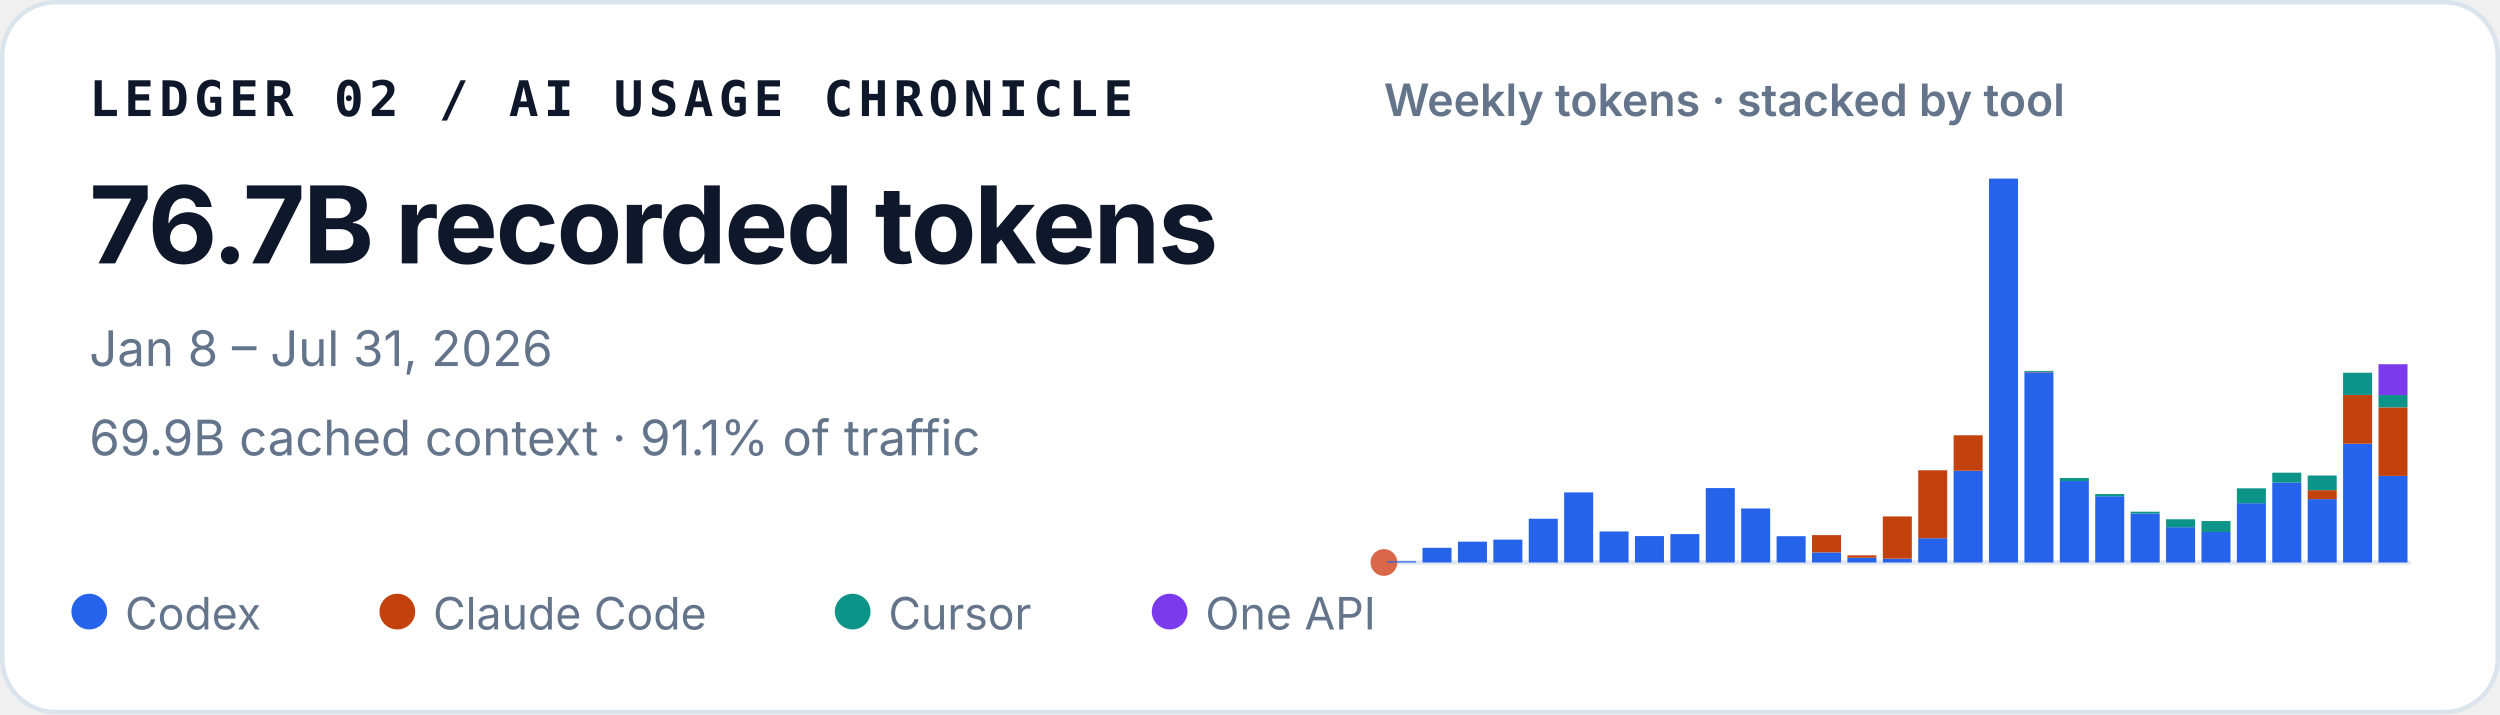
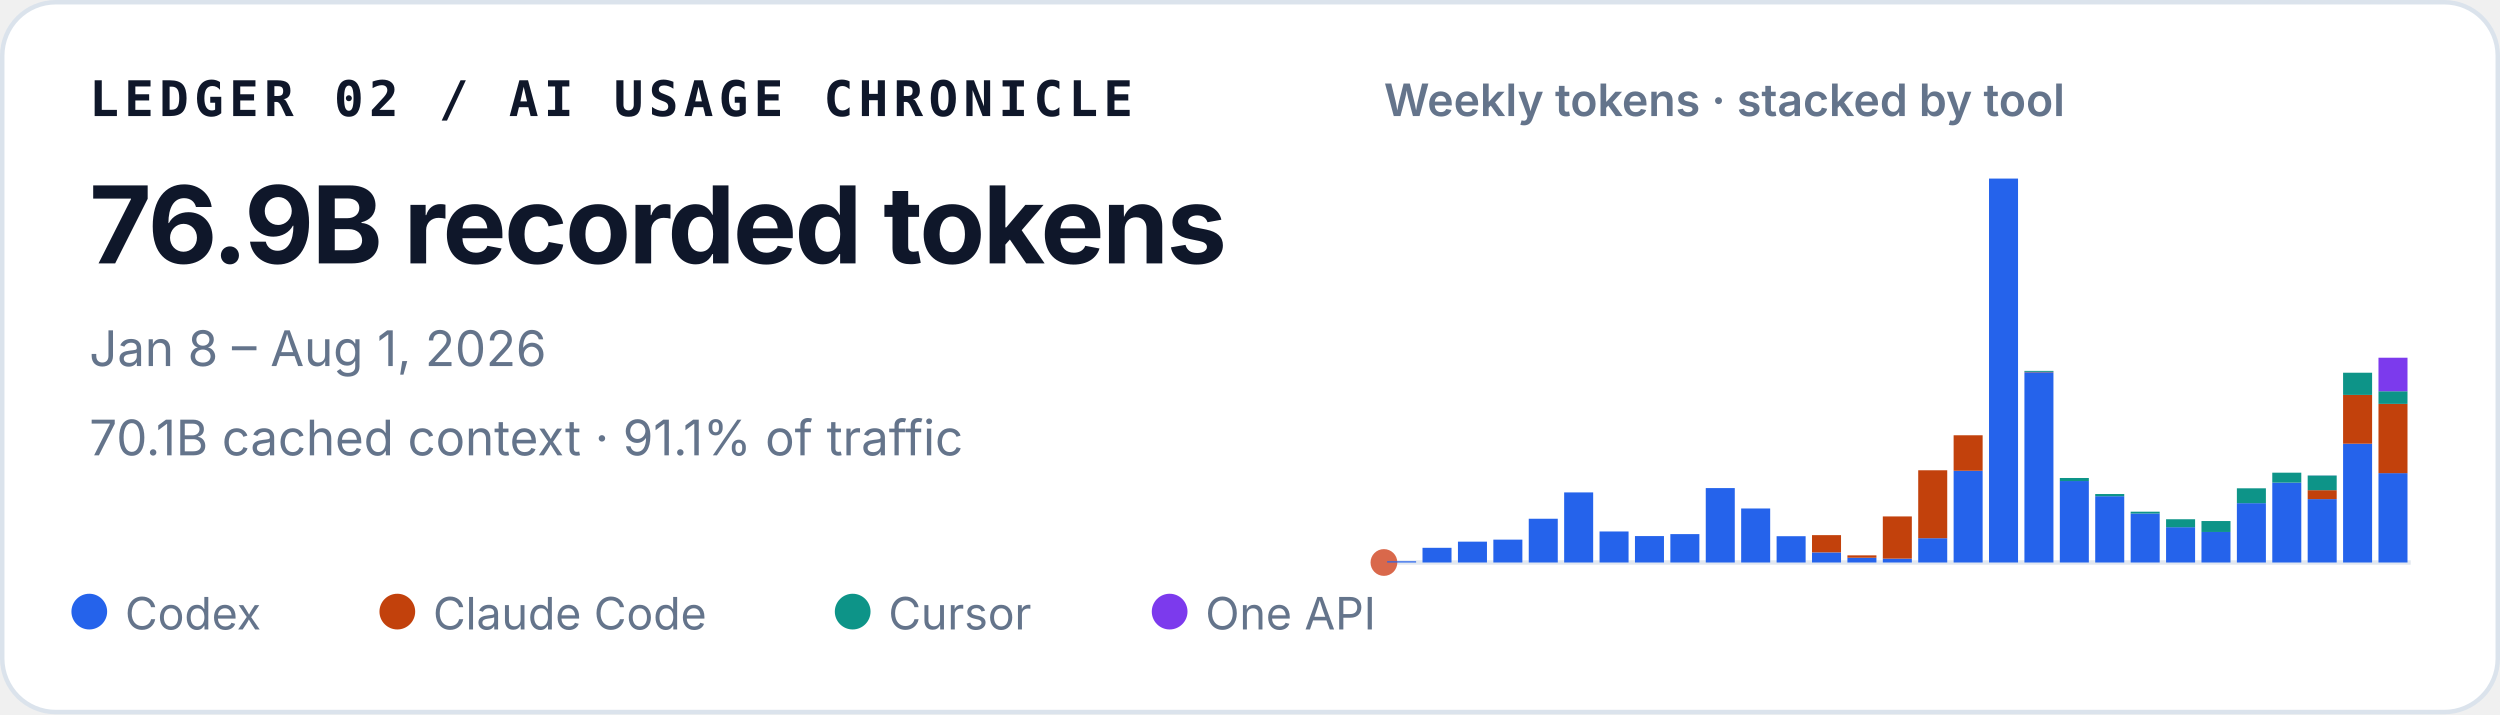
<svg xmlns="http://www.w3.org/2000/svg" width="560" height="160" viewBox="0 0 560 160" role="img" aria-labelledby="title desc">
  <style>
    text { font-family: ui-sans-serif, -apple-system, BlinkMacSystemFont, "Segoe UI", sans-serif; fill: #0f172a; }
    .identity { font-family: ui-monospace, SFMono-Regular, Menlo, Consolas, monospace; font-size: 11px; font-weight: 700; letter-spacing: .11em; }
    .total { font-size: 24px; font-weight: 720; letter-spacing: -.02em; }
    .meta { font-size: 11px; fill: #64748b; }
    .chart-title { font-size: 10px; font-weight: 600; fill: #64748b; }
    .legend { font-size: 10px; fill: #64748b; }
  </style>
  <rect x=".5" y=".5" width="559" height="159" rx="12" fill="#ffffff" stroke="#dbe3ec" />
  <text x="20" y="26" class="identity">LEDGER 02 / AI USAGE CHRONICLE</text>
-   <text x="20" y="59" class="total">76.7B recorded tokens</text>
-   <text x="20" y="82" class="meta">Jan 8 – Jul 31, 2026</text>
-   <text x="20" y="102" class="meta">69.9B cached context · 91.1% of traffic</text>
+   <text x="20" y="59" class="total">76.9B recorded tokens</text>
+   <text x="20" y="82" class="meta">Jan 8 – Aug 1, 2026</text>
+   <text x="20" y="102" class="meta">70.1B cached context · 91.1% of traffic</text>
  <text x="310" y="26" class="chart-title">Weekly tokens · stacked by tool</text>
  <line x1="310" y1="126" x2="540" y2="126" stroke="#e2e8f0" />
  <circle cx="310" cy="126" r="3" fill="#D9684B" aria-hidden="true" />
  <g aria-label="Weekly token volume, stacked by tool">
    <rect x="310.71" y="125.73" width="6.50" height="0.27" fill="#2563eb" />
    <rect x="318.64" y="122.71" width="6.50" height="3.29" fill="#2563eb" />
    <rect x="326.58" y="121.33" width="6.50" height="4.67" fill="#2563eb" />
    <rect x="334.51" y="120.88" width="6.50" height="5.12" fill="#2563eb" />
    <rect x="342.44" y="116.20" width="6.50" height="9.80" fill="#2563eb" />
    <rect x="350.37" y="110.30" width="6.50" height="15.70" fill="#2563eb" />
    <rect x="358.30" y="119.05" width="6.50" height="6.95" fill="#2563eb" />
    <rect x="366.23" y="120.08" width="6.50" height="5.92" fill="#2563eb" />
    <rect x="374.16" y="119.64" width="6.50" height="6.36" fill="#2563eb" />
    <rect x="382.09" y="109.33" width="6.50" height="16.67" fill="#2563eb" />
    <rect x="390.02" y="113.90" width="6.50" height="12.10" fill="#2563eb" />
    <rect x="397.96" y="120.11" width="6.50" height="5.89" fill="#2563eb" />
    <rect x="405.89" y="123.74" width="6.50" height="2.26" fill="#2563eb" />
    <rect x="405.89" y="119.87" width="6.50" height="3.86" fill="#c2410c" />
    <rect x="413.82" y="124.93" width="6.50" height="1.07" fill="#2563eb" />
    <rect x="413.82" y="124.40" width="6.50" height="0.53" fill="#c2410c" />
    <rect x="421.75" y="125.13" width="6.50" height="0.87" fill="#2563eb" />
    <rect x="421.75" y="115.68" width="6.50" height="9.45" fill="#c2410c" />
    <rect x="429.68" y="120.56" width="6.50" height="5.44" fill="#2563eb" />
    <rect x="429.68" y="105.34" width="6.50" height="15.22" fill="#c2410c" />
    <rect x="437.61" y="105.45" width="6.50" height="20.55" fill="#2563eb" />
    <rect x="437.61" y="97.50" width="6.50" height="7.95" fill="#c2410c" />
    <rect x="445.54" y="40.00" width="6.50" height="86.00" fill="#2563eb" />
    <rect x="453.47" y="83.39" width="6.50" height="42.61" fill="#2563eb" />
    <rect x="453.47" y="83.28" width="6.50" height="0.11" fill="#c2410c" />
    <rect x="453.47" y="83.08" width="6.50" height="0.21" fill="#0d9488" />
    <rect x="461.40" y="107.75" width="6.50" height="18.25" fill="#2563eb" />
    <rect x="461.40" y="107.07" width="6.50" height="0.69" fill="#0d9488" />
    <rect x="469.33" y="111.15" width="6.50" height="14.85" fill="#2563eb" />
    <rect x="469.33" y="110.66" width="6.50" height="0.49" fill="#0d9488" />
    <rect x="477.27" y="115.03" width="6.50" height="10.97" fill="#2563eb" />
    <rect x="477.27" y="114.62" width="6.50" height="0.41" fill="#0d9488" />
    <rect x="485.20" y="118.09" width="6.50" height="7.91" fill="#2563eb" />
    <rect x="485.20" y="116.31" width="6.50" height="1.79" fill="#0d9488" />
    <rect x="493.13" y="119.16" width="6.50" height="6.84" fill="#2563eb" />
    <rect x="493.13" y="119.16" width="6.50" height="0.00" fill="#c2410c" />
    <rect x="493.13" y="116.71" width="6.50" height="2.45" fill="#0d9488" />
    <rect x="501.06" y="112.71" width="6.50" height="13.29" fill="#2563eb" />
    <rect x="501.06" y="109.38" width="6.50" height="3.33" fill="#0d9488" />
    <rect x="508.99" y="108.11" width="6.50" height="17.89" fill="#2563eb" />
    <rect x="508.99" y="105.88" width="6.50" height="2.23" fill="#0d9488" />
    <rect x="516.92" y="111.80" width="6.50" height="14.20" fill="#2563eb" />
    <rect x="516.92" y="109.80" width="6.50" height="2.00" fill="#c2410c" />
    <rect x="516.92" y="106.52" width="6.50" height="3.28" fill="#0d9488" />
    <rect x="516.92" y="106.51" width="6.50" height="0.02" fill="#7c3aed" />
    <rect x="524.85" y="99.39" width="6.50" height="26.61" fill="#2563eb" />
    <rect x="524.85" y="88.46" width="6.50" height="10.93" fill="#c2410c" />
    <rect x="524.85" y="83.49" width="6.50" height="4.97" fill="#0d9488" />
-     <rect x="532.78" y="106.60" width="6.50" height="19.40" fill="#2563eb" />
-     <rect x="532.78" y="91.26" width="6.50" height="15.34" fill="#c2410c" />
-     <rect x="532.78" y="88.49" width="6.50" height="2.76" fill="#0d9488" />
-     <rect x="532.78" y="81.59" width="6.50" height="6.90" fill="#7c3aed" />
+     <rect x="532.78" y="105.98" width="6.50" height="20.02" fill="#2563eb" />
+     <rect x="532.78" y="90.47" width="6.50" height="15.52" fill="#c2410c" />
+     <rect x="532.78" y="87.64" width="6.50" height="2.83" fill="#0d9488" />
+     <rect x="532.78" y="80.13" width="6.50" height="7.51" fill="#7c3aed" />
  </g>
  <circle cx="20" cy="137" r="4" fill="#2563eb" />
  <text x="28" y="141" class="legend">Codex</text>
  <circle cx="89" cy="137" r="4" fill="#c2410c" />
  <text x="97" y="141" class="legend">Claude Code</text>
  <circle cx="191" cy="137" r="4" fill="#0d9488" />
  <text x="199" y="141" class="legend">Cursor</text>
  <circle cx="262" cy="137" r="4" fill="#7c3aed" />
  <text x="270" y="141" class="legend">One API</text>
</svg>
